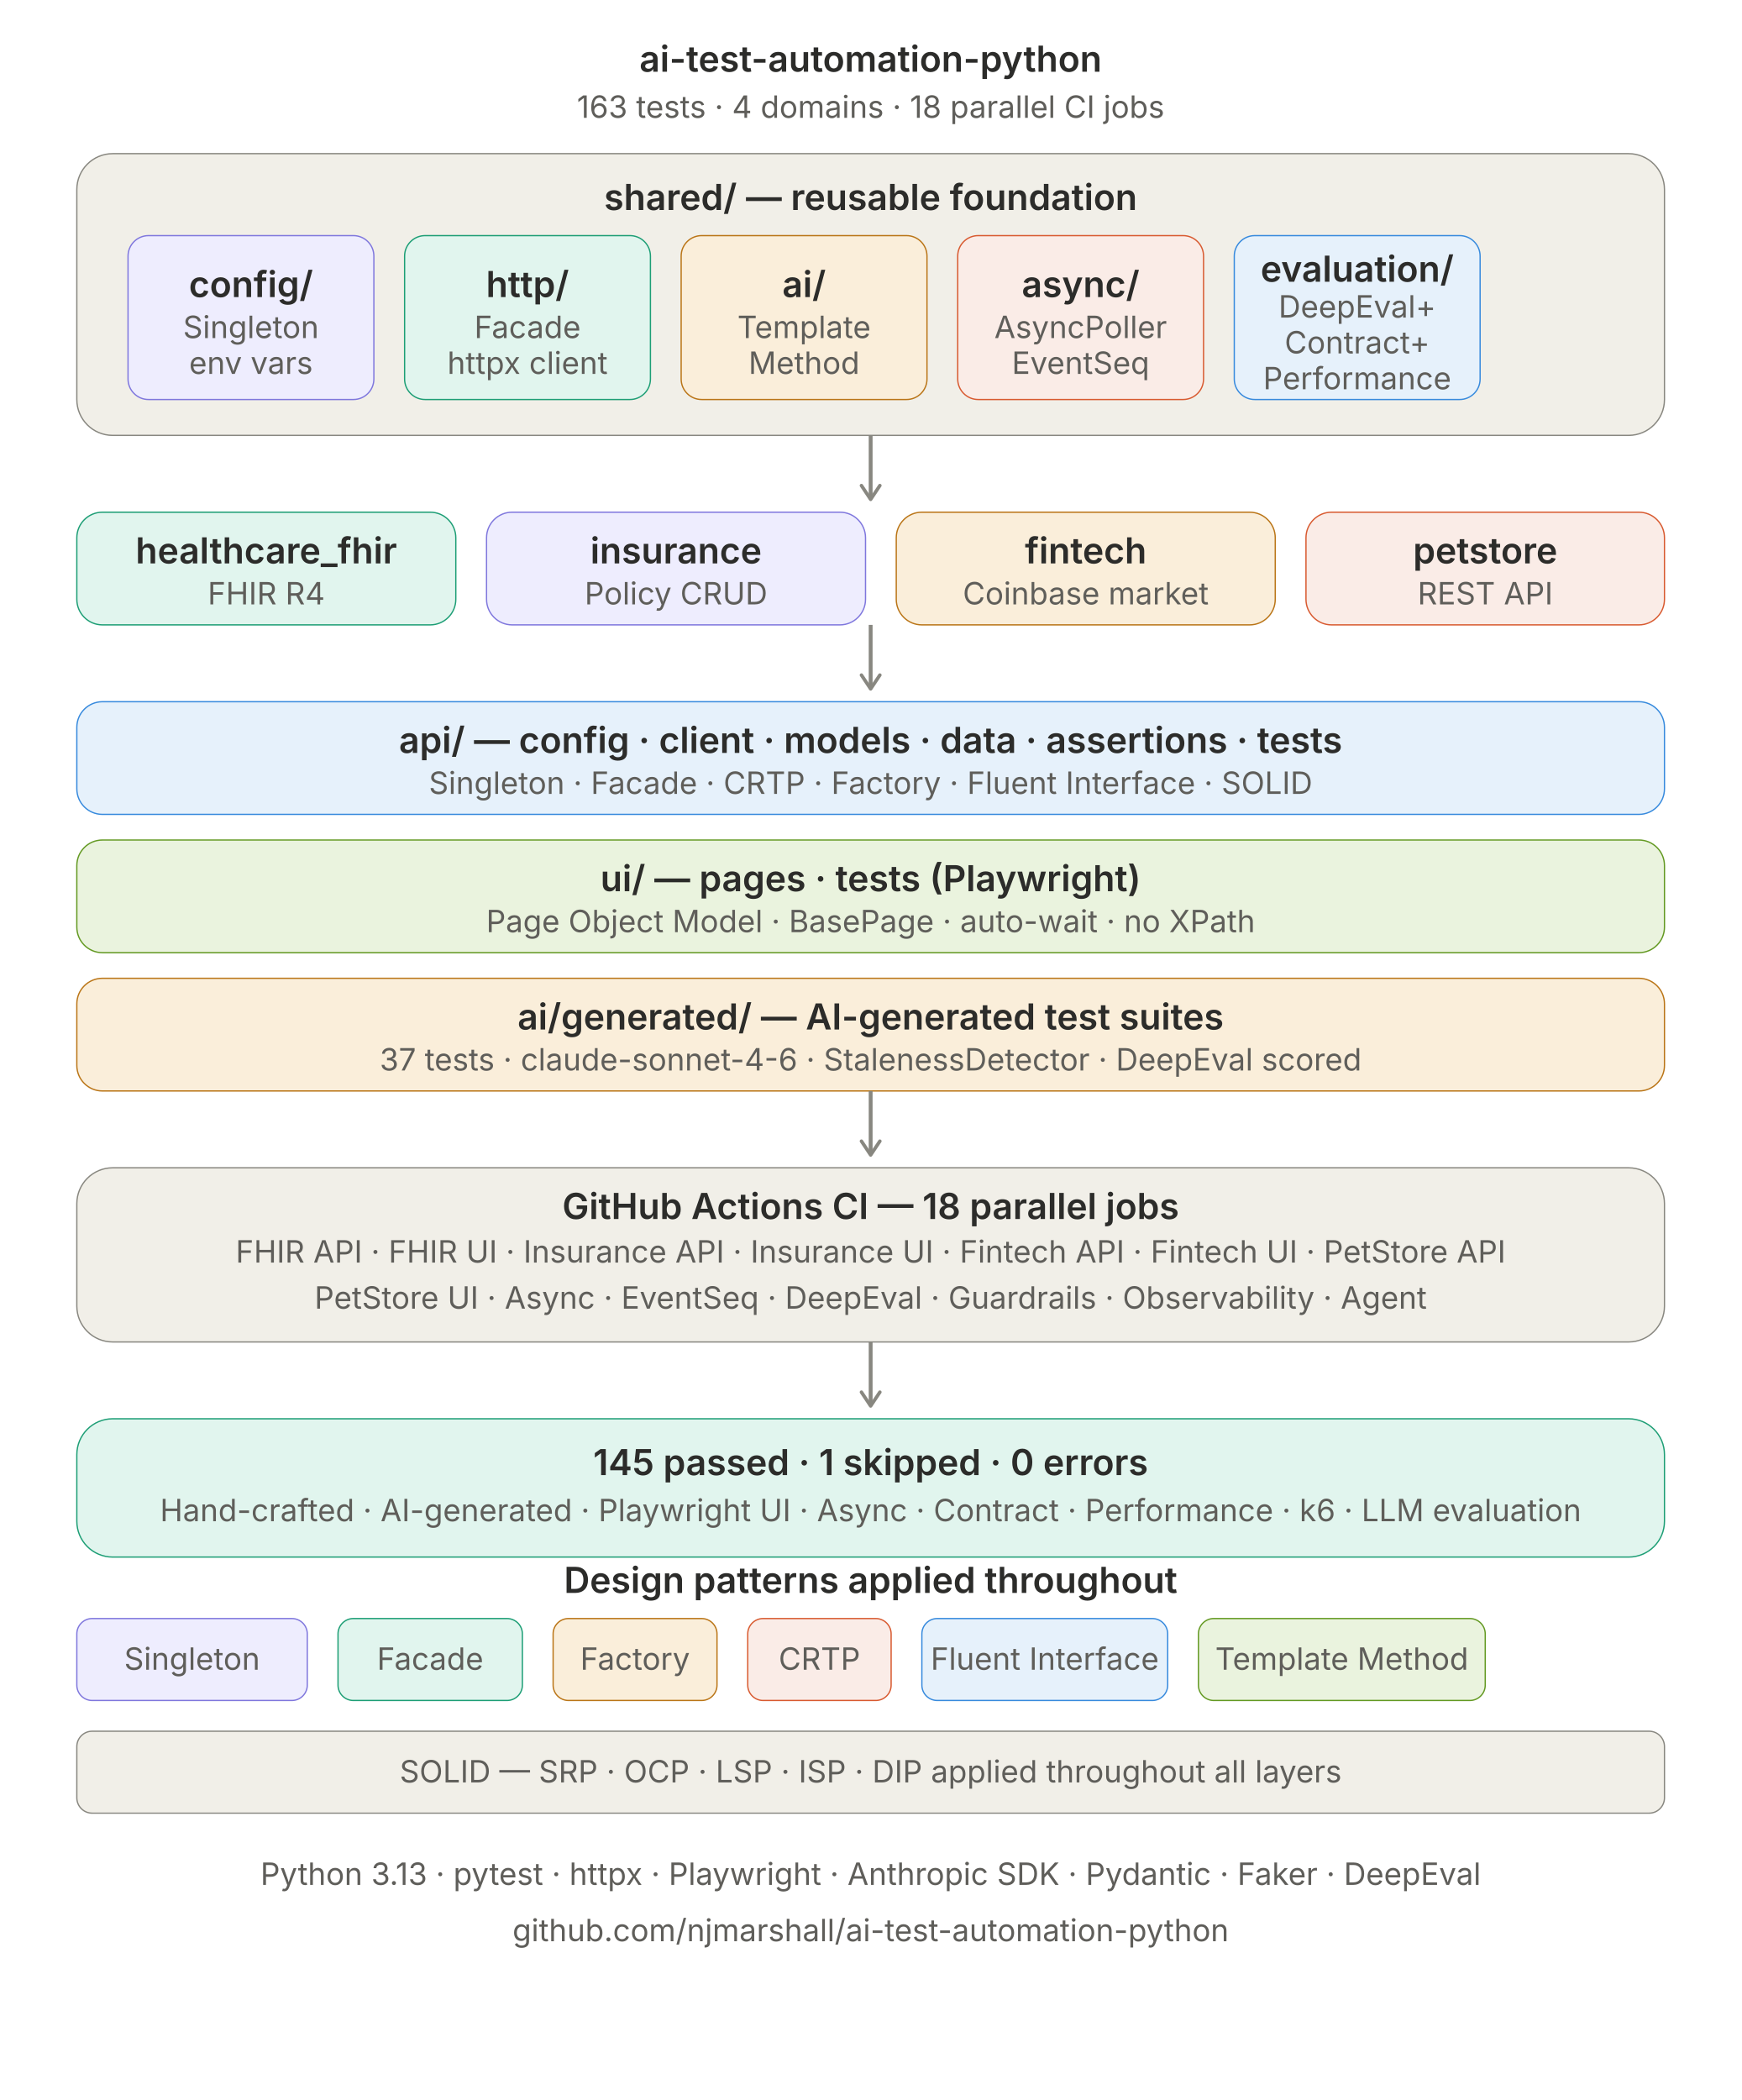
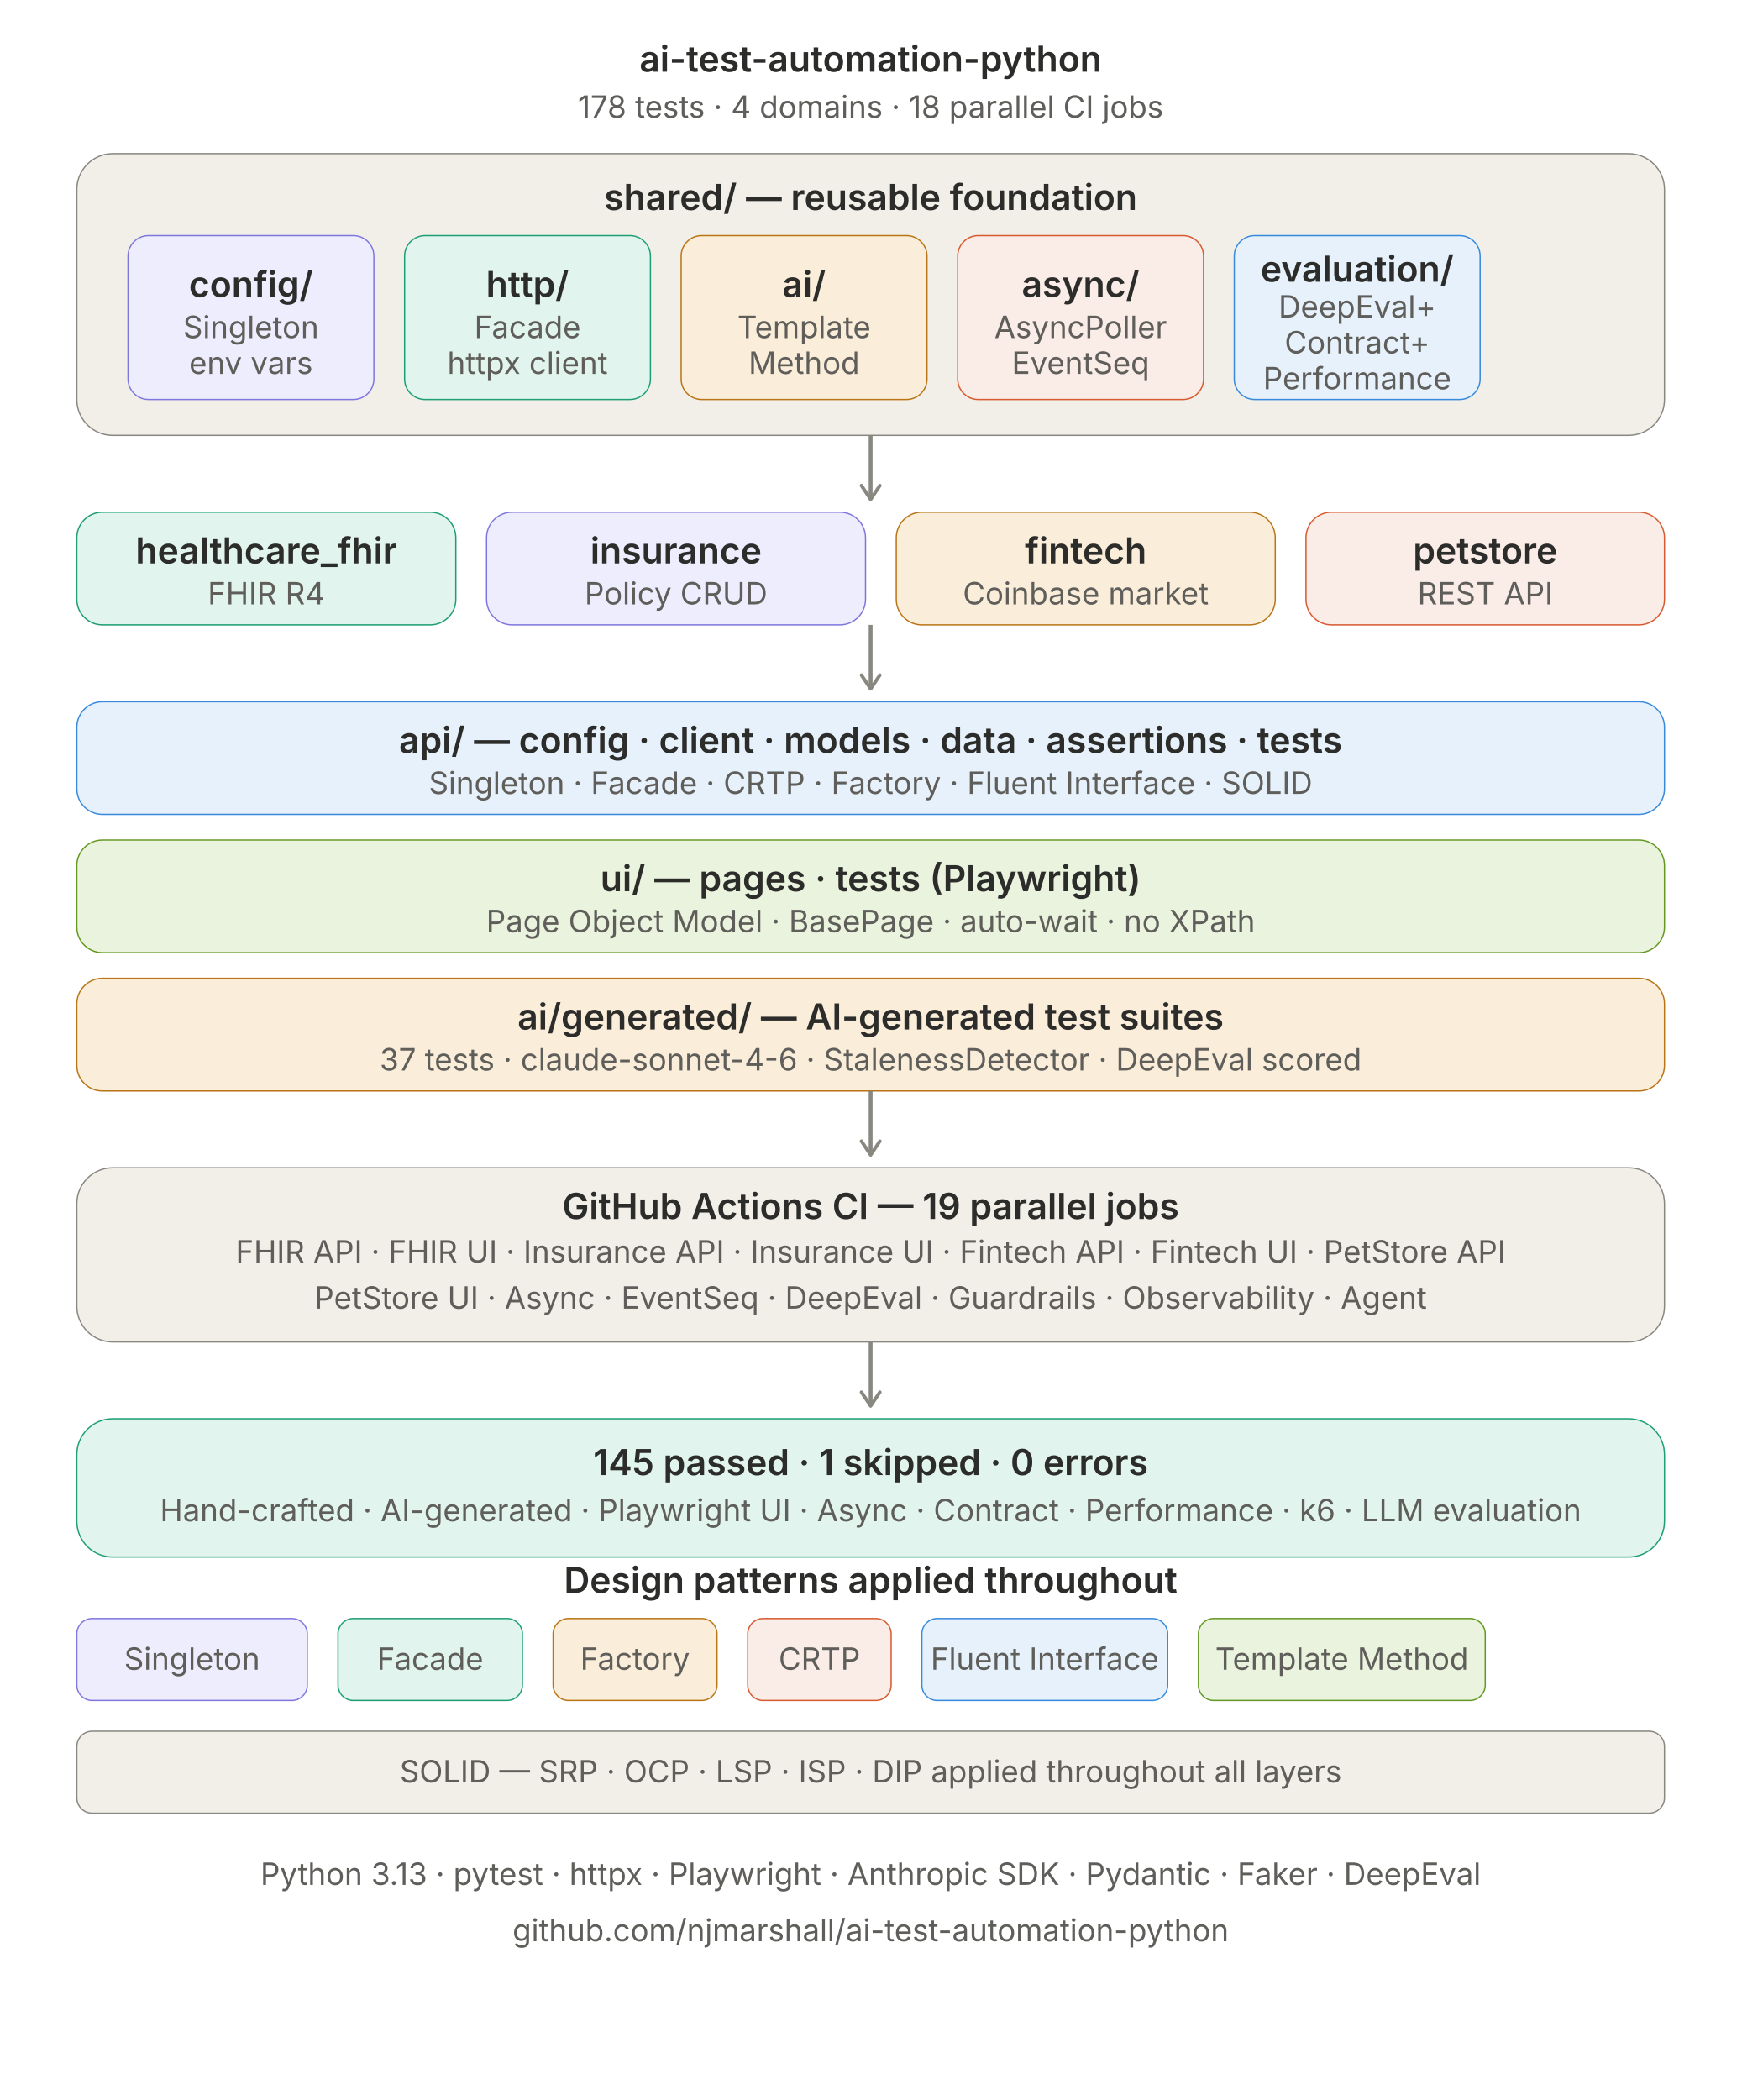
<svg xmlns="http://www.w3.org/2000/svg" width="100%" viewBox="0 0 680 820" role="img">
  <defs>
    <marker id="arrow" viewBox="0 0 10 10" refX="8" refY="5" markerWidth="6" markerHeight="6" orient="auto-start-reverse">
      <path d="M2 1L8 5L2 9" fill="none" stroke="#888780" stroke-width="1.5" stroke-linecap="round" stroke-linejoin="round" />
    </marker>
    <style>
      text { font-family: -apple-system, BlinkMacSystemFont, 'Segoe UI', sans-serif; fill: #2C2C2A; }
      .th { font-size: 14px; font-weight: 600; }
      .ts { font-size: 12px; font-weight: 400; fill: #5F5E5A; }
      .c-gray rect { fill: #F1EFE8; stroke: #888780; }
      .c-purple rect { fill: #EEEDFE; stroke: #7F77DD; }
      .c-teal rect { fill: #E1F5EE; stroke: #1D9E75; }
      .c-amber rect { fill: #FAEEDA; stroke: #BA7517; }
      .c-coral rect { fill: #FAECE7; stroke: #D85A30; }
      .c-blue rect { fill: #E6F1FB; stroke: #378ADD; }
      .c-green rect { fill: #EAF3DE; stroke: #639922; }
      .arr { stroke: #888780; stroke-width: 1.5; fill: none; }
    </style>
  </defs>
  <text class="th" x="340" y="28" text-anchor="middle" font-size="15">ai-test-automation-python</text>
-   <text class="ts" x="340" y="46" text-anchor="middle">163 tests · 4 domains · 18 parallel CI jobs</text>
+   <text class="ts" x="340" y="46" text-anchor="middle">178 tests · 4 domains · 18 parallel CI jobs</text>
  <g class="c-gray">
    <rect x="30" y="60" width="620" height="110" rx="14" stroke-width="0.5" />
    <text class="th" x="340" y="82" text-anchor="middle">shared/ — reusable foundation</text>
  </g>
  <g class="c-purple">
    <rect x="50" y="92" width="96" height="64" rx="8" stroke-width="0.5" />
    <text class="th" x="98" y="116" text-anchor="middle">config/</text>
    <text class="ts" x="98" y="132" text-anchor="middle">Singleton</text>
    <text class="ts" x="98" y="146" text-anchor="middle">env vars</text>
  </g>
  <g class="c-teal">
    <rect x="158" y="92" width="96" height="64" rx="8" stroke-width="0.5" />
    <text class="th" x="206" y="116" text-anchor="middle">http/</text>
    <text class="ts" x="206" y="132" text-anchor="middle">Facade</text>
    <text class="ts" x="206" y="146" text-anchor="middle">httpx client</text>
  </g>
  <g class="c-amber">
    <rect x="266" y="92" width="96" height="64" rx="8" stroke-width="0.5" />
    <text class="th" x="314" y="116" text-anchor="middle">ai/</text>
    <text class="ts" x="314" y="132" text-anchor="middle">Template</text>
    <text class="ts" x="314" y="146" text-anchor="middle">Method</text>
  </g>
  <g class="c-coral">
    <rect x="374" y="92" width="96" height="64" rx="8" stroke-width="0.5" />
    <text class="th" x="422" y="116" text-anchor="middle">async/</text>
    <text class="ts" x="422" y="132" text-anchor="middle">AsyncPoller</text>
    <text class="ts" x="422" y="146" text-anchor="middle">EventSeq</text>
  </g>
  <g class="c-blue">
    <rect x="482" y="92" width="96" height="64" rx="8" stroke-width="0.5" />
    <text class="th" x="530" y="110" text-anchor="middle">evaluation/</text>
    <text class="ts" x="530" y="124" text-anchor="middle">DeepEval+</text>
    <text class="ts" x="530" y="138" text-anchor="middle">Contract+</text>
    <text class="ts" x="530" y="152" text-anchor="middle">Performance</text>
  </g>
  <line x1="340" y1="170" x2="340" y2="195" class="arr" marker-end="url(#arrow)" />
  <g class="c-teal">
    <rect x="30" y="200" width="148" height="44" rx="10" stroke-width="0.5" />
    <text class="th" x="104" y="220" text-anchor="middle">healthcare_fhir</text>
    <text class="ts" x="104" y="236" text-anchor="middle">FHIR R4</text>
  </g>
  <g class="c-purple">
    <rect x="190" y="200" width="148" height="44" rx="10" stroke-width="0.5" />
    <text class="th" x="264" y="220" text-anchor="middle">insurance</text>
    <text class="ts" x="264" y="236" text-anchor="middle">Policy CRUD</text>
  </g>
  <g class="c-amber">
    <rect x="350" y="200" width="148" height="44" rx="10" stroke-width="0.5" />
    <text class="th" x="424" y="220" text-anchor="middle">fintech</text>
    <text class="ts" x="424" y="236" text-anchor="middle">Coinbase market</text>
  </g>
  <g class="c-coral">
    <rect x="510" y="200" width="140" height="44" rx="10" stroke-width="0.5" />
    <text class="th" x="580" y="220" text-anchor="middle">petstore</text>
    <text class="ts" x="580" y="236" text-anchor="middle">REST API</text>
  </g>
  <line x1="340" y1="244" x2="340" y2="269" class="arr" marker-end="url(#arrow)" />
  <g class="c-blue">
    <rect x="30" y="274" width="620" height="44" rx="10" stroke-width="0.5" />
    <text class="th" x="340" y="294" text-anchor="middle">api/ — config · client · models · data · assertions · tests</text>
    <text class="ts" x="340" y="310" text-anchor="middle">Singleton · Facade · CRTP · Factory · Fluent Interface · SOLID</text>
  </g>
  <g class="c-green">
    <rect x="30" y="328" width="620" height="44" rx="10" stroke-width="0.5" />
    <text class="th" x="340" y="348" text-anchor="middle">ui/ — pages · tests (Playwright)</text>
    <text class="ts" x="340" y="364" text-anchor="middle">Page Object Model · BasePage · auto-wait · no XPath</text>
  </g>
  <g class="c-amber">
    <rect x="30" y="382" width="620" height="44" rx="10" stroke-width="0.5" />
    <text class="th" x="340" y="402" text-anchor="middle">ai/generated/ — AI-generated test suites</text>
    <text class="ts" x="340" y="418" text-anchor="middle">37 tests · claude-sonnet-4-6 · StalenessDetector · DeepEval scored</text>
  </g>
  <line x1="340" y1="426" x2="340" y2="451" class="arr" marker-end="url(#arrow)" />
  <g class="c-gray">
    <rect x="30" y="456" width="620" height="68" rx="14" stroke-width="0.5" />
-     <text class="th" x="340" y="476" text-anchor="middle">GitHub Actions CI — 18 parallel jobs</text>
+     <text class="th" x="340" y="476" text-anchor="middle">GitHub Actions CI — 19 parallel jobs</text>
    <text class="ts" x="340" y="493" text-anchor="middle">FHIR API · FHIR UI · Insurance API · Insurance UI · Fintech API · Fintech UI · PetStore API</text>
    <text class="ts" x="340" y="511" text-anchor="middle">PetStore UI · Async · EventSeq · DeepEval · Guardrails · Observability · Agent</text>
  </g>
  <line x1="340" y1="524" x2="340" y2="549" class="arr" marker-end="url(#arrow)" />
  <g class="c-teal">
    <rect x="30" y="554" width="620" height="54" rx="14" stroke-width="0.5" />
    <text class="th" x="340" y="576" text-anchor="middle">145 passed · 1 skipped · 0 errors</text>
    <text class="ts" x="340" y="594" text-anchor="middle">Hand-crafted · AI-generated · Playwright UI · Async · Contract · Performance · k6 · LLM evaluation</text>
  </g>
  <text class="th" x="340" y="622" text-anchor="middle">Design patterns applied throughout</text>
  <g class="c-purple">
    <rect x="30" y="632" width="90" height="32" rx="6" stroke-width="0.5" />
    <text class="ts" x="75" y="652" text-anchor="middle">Singleton</text>
  </g>
  <g class="c-teal">
    <rect x="132" y="632" width="72" height="32" rx="6" stroke-width="0.5" />
    <text class="ts" x="168" y="652" text-anchor="middle">Facade</text>
  </g>
  <g class="c-amber">
    <rect x="216" y="632" width="64" height="32" rx="6" stroke-width="0.5" />
    <text class="ts" x="248" y="652" text-anchor="middle">Factory</text>
  </g>
  <g class="c-coral">
    <rect x="292" y="632" width="56" height="32" rx="6" stroke-width="0.5" />
    <text class="ts" x="320" y="652" text-anchor="middle">CRTP</text>
  </g>
  <g class="c-blue">
    <rect x="360" y="632" width="96" height="32" rx="6" stroke-width="0.5" />
    <text class="ts" x="408" y="652" text-anchor="middle">Fluent Interface</text>
  </g>
  <g class="c-green">
    <rect x="468" y="632" width="112" height="32" rx="6" stroke-width="0.5" />
    <text class="ts" x="524" y="652" text-anchor="middle">Template Method</text>
  </g>
  <g class="c-gray">
    <rect x="30" y="676" width="620" height="32" rx="6" stroke-width="0.5" />
    <text class="ts" x="340" y="696" text-anchor="middle">SOLID — SRP · OCP · LSP · ISP · DIP applied throughout all layers</text>
  </g>
  <text class="ts" x="340" y="736" text-anchor="middle">Python 3.13 · pytest · httpx · Playwright · Anthropic SDK · Pydantic · Faker · DeepEval</text>
  <text class="ts" x="340" y="758" text-anchor="middle">github.com/njmarshall/ai-test-automation-python</text>
</svg>
